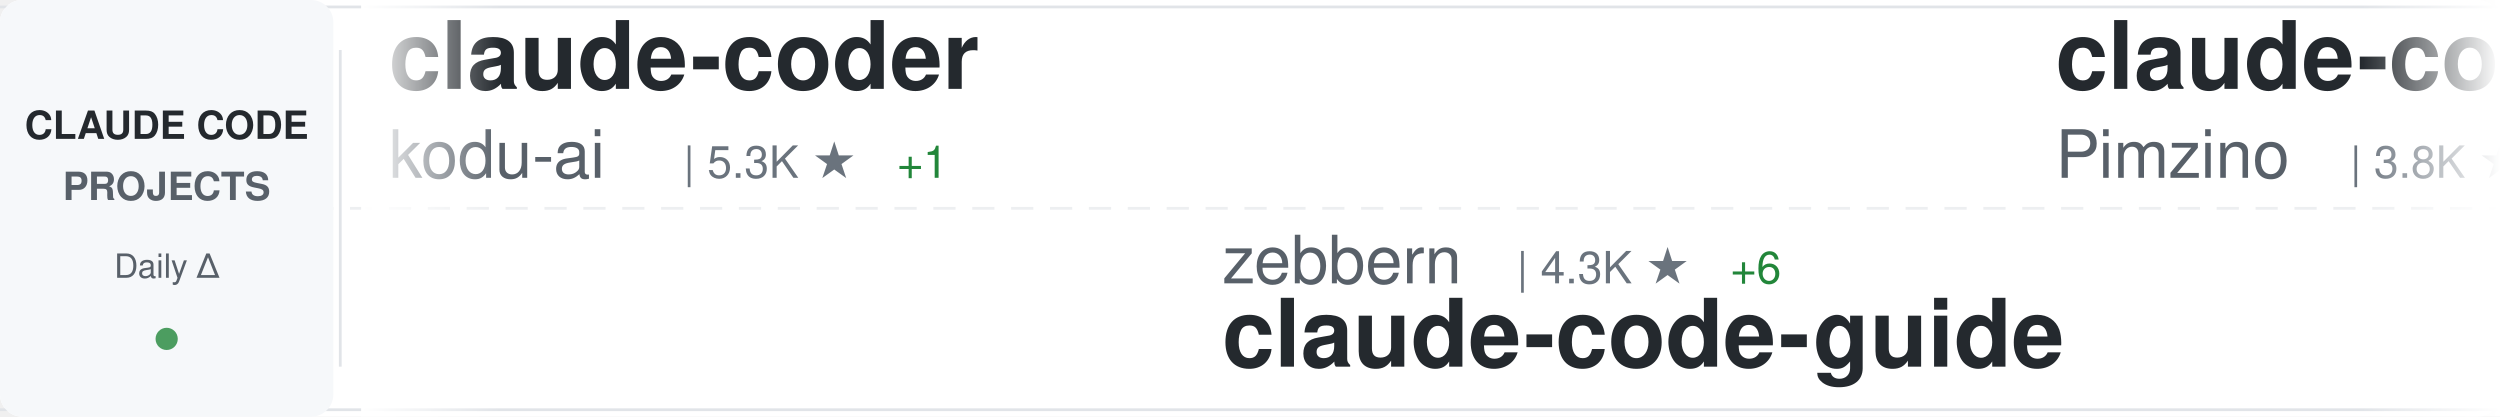
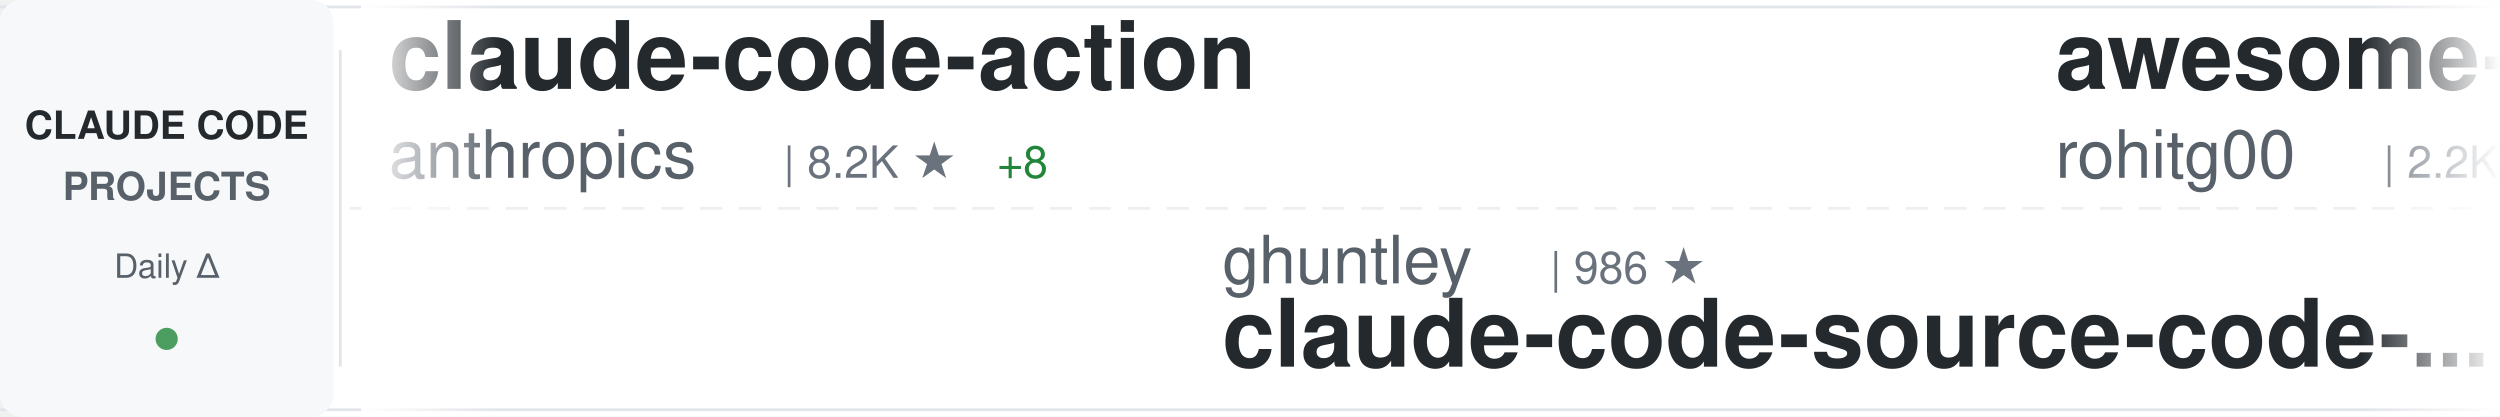
<svg xmlns="http://www.w3.org/2000/svg" width="900" height="150">
  <defs>
    <linearGradient id="awesomeLeftFade" x1="0%" y1="0%" x2="100%" y2="0%">
      <stop offset="0%" style="stop-color:#ffffff;stop-opacity:1" />
      <stop offset="100%" style="stop-color:#ffffff;stop-opacity:0" />
    </linearGradient>
    <linearGradient id="awesomeRightFade" x1="0%" y1="0%" x2="100%" y2="0%">
      <stop offset="0%" style="stop-color:#ffffff;stop-opacity:0" />
      <stop offset="100%" style="stop-color:#ffffff;stop-opacity:1" />
    </linearGradient>
  </defs>
  <rect width="900" height="150" fill="#ffffff" rx="8" />
  <rect x="0" y="2" width="900" height="1" fill="#e1e4e8" />
  <rect x="0" y="147" width="900" height="1" fill="#e1e4e8" />
  <line x1="0" y1="75" x2="900" y2="75" stroke="#e1e4e8" stroke-width="1" stroke-dasharray="8 6" opacity="0.6" />
  <rect x="0" y="0" width="120" height="150" fill="#f6f8fa" rx="8" />
  <text x="60" y="50" font-family="-apple-system, BlinkMacSystemFont, 'Segoe UI', Helvetica, Arial, sans-serif" font-size="14" font-weight="600" fill="#24292e" text-anchor="middle">CLAUDE CODE</text>
  <text x="60" y="72" font-family="-apple-system, BlinkMacSystemFont, 'Segoe UI', Helvetica, Arial, sans-serif" font-size="14" font-weight="600" fill="#586069" text-anchor="middle">PROJECTS</text>
  <text x="60" y="100" font-family="-apple-system, BlinkMacSystemFont, 'Segoe UI', Helvetica, Arial, sans-serif" font-size="12" font-weight="500" fill="#586069" text-anchor="middle">Daily Δ</text>
  <circle cx="60" cy="122" r="4" fill="#22863a" opacity="0.8" />
  <rect x="122" y="18" width="1" height="114" fill="#e1e4e8" />
  <clipPath id="awesomeTickerClip">
    <rect x="130" y="0" width="770" height="150" />
  </clipPath>
  <g clip-path="url(#awesomeTickerClip)">
    <g id="awesomeTickerItems">
      <animateTransform attributeName="transform" attributeType="XML" type="translate" from="0 0" to="-3000 0" dur="54s" repeatCount="indefinite" />
      <g transform="translate(0, 0)">
+         <text x="140" y="32" font-family="-apple-system, BlinkMacSystemFont, 'Segoe UI', Helvetica, Arial, sans-serif" font-size="34" font-weight="600" fill="#24292e">claude-code-action</text>
+         <text x="140" y="64" font-family="-apple-system, BlinkMacSystemFont, 'Segoe UI', Helvetica, Arial, sans-serif" font-size="24" font-weight="400" fill="#586069">anthropics</text>
+         <text x="282" y="64" font-family="-apple-system, BlinkMacSystemFont, 'Segoe UI', Helvetica, Arial, sans-serif" font-size="16" font-weight="500" fill="#6a737d">| 8.2K ★</text>
+         <text x="359" y="64" font-family="-apple-system, BlinkMacSystemFont, 'Segoe UI', Helvetica, Arial, sans-serif" font-size="16" font-weight="500" fill="#22863a"> +8</text>
+       </g>
+       <g transform="translate(300, 0)">
+         <text x="140" y="102" font-family="-apple-system, BlinkMacSystemFont, 'Segoe UI', Helvetica, Arial, sans-serif" font-size="24" font-weight="400" fill="#586069">ghuntley</text>
+         <text x="258" y="102" font-family="-apple-system, BlinkMacSystemFont, 'Segoe UI', Helvetica, Arial, sans-serif" font-size="16" font-weight="500" fill="#6a737d">| 986 ★</text>
+         <text x="140" y="132" font-family="-apple-system, BlinkMacSystemFont, 'Segoe UI', Helvetica, Arial, sans-serif" font-size="34" font-weight="600" fill="#24292e">claude-code-source-code-...</text>
+       </g>
+       <g transform="translate(600, 0)">
+         <text x="140" y="32" font-family="-apple-system, BlinkMacSystemFont, 'Segoe UI', Helvetica, Arial, sans-serif" font-size="34" font-weight="600" fill="#24292e">awesome-claude-code-tool...</text>
+         <text x="140" y="64" font-family="-apple-system, BlinkMacSystemFont, 'Segoe UI', Helvetica, Arial, sans-serif" font-size="24" font-weight="400" fill="#586069">rohitg00</text>
+         <text x="258" y="64" font-family="-apple-system, BlinkMacSystemFont, 'Segoe UI', Helvetica, Arial, sans-serif" font-size="16" font-weight="500" fill="#6a737d">| 2.2K ★</text>
+         <text x="335" y="64" font-family="-apple-system, BlinkMacSystemFont, 'Segoe UI', Helvetica, Arial, sans-serif" font-size="16" font-weight="500" fill="#22863a"> +14</text>
+       </g>
+       <g transform="translate(900, 0)">
+         <text x="140" y="102" font-family="-apple-system, BlinkMacSystemFont, 'Segoe UI', Helvetica, Arial, sans-serif" font-size="24" font-weight="400" fill="#586069">zstmfhy</text>
+         <text x="246" y="102" font-family="-apple-system, BlinkMacSystemFont, 'Segoe UI', Helvetica, Arial, sans-serif" font-size="16" font-weight="500" fill="#6a737d">| 190 ★</text>
+         <text x="140" y="132" font-family="-apple-system, BlinkMacSystemFont, 'Segoe UI', Helvetica, Arial, sans-serif" font-size="34" font-weight="600" fill="#24292e">Claude-code</text>
+       </g>
+       <g transform="translate(1200, 0)">
+         <text x="140" y="32" font-family="-apple-system, BlinkMacSystemFont, 'Segoe UI', Helvetica, Arial, sans-serif" font-size="34" font-weight="600" fill="#24292e">claude-code-source</text>
+         <text x="140" y="64" font-family="-apple-system, BlinkMacSystemFont, 'Segoe UI', Helvetica, Arial, sans-serif" font-size="24" font-weight="400" fill="#586069">hangsman</text>
+         <text x="258" y="64" font-family="-apple-system, BlinkMacSystemFont, 'Segoe UI', Helvetica, Arial, sans-serif" font-size="16" font-weight="500" fill="#6a737d">| 787 ★</text>
+       </g>
+       <g transform="translate(1500, 0)">
+         <text x="140" y="102" font-family="-apple-system, BlinkMacSystemFont, 'Segoe UI', Helvetica, Arial, sans-serif" font-size="24" font-weight="400" fill="#586069">feiskyer</text>
+         <text x="258" y="102" font-family="-apple-system, BlinkMacSystemFont, 'Segoe UI', Helvetica, Arial, sans-serif" font-size="16" font-weight="500" fill="#6a737d">| 1.6K ★</text>
+         <text x="335" y="102" font-family="-apple-system, BlinkMacSystemFont, 'Segoe UI', Helvetica, Arial, sans-serif" font-size="16" font-weight="500" fill="#22863a"> +1</text>
+         <text x="140" y="132" font-family="-apple-system, BlinkMacSystemFont, 'Segoe UI', Helvetica, Arial, sans-serif" font-size="34" font-weight="600" fill="#24292e">claude-code-settings</text>
+       </g>
+       <g transform="translate(1800, 0)">
+         <text x="140" y="32" font-family="-apple-system, BlinkMacSystemFont, 'Segoe UI', Helvetica, Arial, sans-serif" font-size="34" font-weight="600" fill="#24292e">claude-code-rust</text>
+         <text x="140" y="64" font-family="-apple-system, BlinkMacSystemFont, 'Segoe UI', Helvetica, Arial, sans-serif" font-size="24" font-weight="400" fill="#586069">lorryjovens-hub</text>
+         <text x="342" y="64" font-family="-apple-system, BlinkMacSystemFont, 'Segoe UI', Helvetica, Arial, sans-serif" font-size="16" font-weight="500" fill="#6a737d">| 1.7K ★</text>
+         <text x="419" y="64" font-family="-apple-system, BlinkMacSystemFont, 'Segoe UI', Helvetica, Arial, sans-serif" font-size="16" font-weight="500" fill="#22863a"> +3</text>
+       </g>
+       <g transform="translate(2100, 0)">
+         <text x="140" y="102" font-family="-apple-system, BlinkMacSystemFont, 'Segoe UI', Helvetica, Arial, sans-serif" font-size="24" font-weight="400" fill="#586069">RichardAtCT</text>
+         <text x="294" y="102" font-family="-apple-system, BlinkMacSystemFont, 'Segoe UI', Helvetica, Arial, sans-serif" font-size="16" font-weight="500" fill="#6a737d">| 2.7K ★</text>
+         <text x="371" y="102" font-family="-apple-system, BlinkMacSystemFont, 'Segoe UI', Helvetica, Arial, sans-serif" font-size="16" font-weight="500" fill="#22863a"> +2</text>
+         <text x="140" y="132" font-family="-apple-system, BlinkMacSystemFont, 'Segoe UI', Helvetica, Arial, sans-serif" font-size="34" font-weight="600" fill="#24292e">claude-code-telegram</text>
+       </g>
+       <g transform="translate(2400, 0)">
        <text x="140" y="32" font-family="-apple-system, BlinkMacSystemFont, 'Segoe UI', Helvetica, Arial, sans-serif" font-size="34" font-weight="600" fill="#24292e">claude-coder</text>
        <text x="140" y="64" font-family="-apple-system, BlinkMacSystemFont, 'Segoe UI', Helvetica, Arial, sans-serif" font-size="24" font-weight="400" fill="#586069">kodu-ai</text>
        <text x="246" y="64" font-family="-apple-system, BlinkMacSystemFont, 'Segoe UI', Helvetica, Arial, sans-serif" font-size="16" font-weight="500" fill="#6a737d">| 5.3K ★</text>
        <text x="323" y="64" font-family="-apple-system, BlinkMacSystemFont, 'Segoe UI', Helvetica, Arial, sans-serif" font-size="16" font-weight="500" fill="#22863a"> +1</text>
      </g>
-       <g transform="translate(300, 0)">
-         <text x="140" y="102" font-family="-apple-system, BlinkMacSystemFont, 'Segoe UI', Helvetica, Arial, sans-serif" font-size="24" font-weight="400" fill="#586069">zebbern</text>
-         <text x="246" y="102" font-family="-apple-system, BlinkMacSystemFont, 'Segoe UI', Helvetica, Arial, sans-serif" font-size="16" font-weight="500" fill="#6a737d">| 4.3K ★</text>
-         <text x="323" y="102" font-family="-apple-system, BlinkMacSystemFont, 'Segoe UI', Helvetica, Arial, sans-serif" font-size="16" font-weight="500" fill="#22863a"> +6</text>
-         <text x="140" y="132" font-family="-apple-system, BlinkMacSystemFont, 'Segoe UI', Helvetica, Arial, sans-serif" font-size="34" font-weight="600" fill="#24292e">claude-code-guide</text>
-       </g>
-       <g transform="translate(600, 0)">
-         <text x="140" y="32" font-family="-apple-system, BlinkMacSystemFont, 'Segoe UI', Helvetica, Arial, sans-serif" font-size="34" font-weight="600" fill="#24292e">claude-code-spec-workflo...</text>
-         <text x="140" y="64" font-family="-apple-system, BlinkMacSystemFont, 'Segoe UI', Helvetica, Arial, sans-serif" font-size="24" font-weight="400" fill="#586069">Pimzino</text>
-         <text x="246" y="64" font-family="-apple-system, BlinkMacSystemFont, 'Segoe UI', Helvetica, Arial, sans-serif" font-size="16" font-weight="500" fill="#6a737d">| 3.8K ★</text>
-         <text x="323" y="64" font-family="-apple-system, BlinkMacSystemFont, 'Segoe UI', Helvetica, Arial, sans-serif" font-size="16" font-weight="500" fill="#22863a"> +1</text>
-       </g>
-       <g transform="translate(900, 0)">
-         <text x="140" y="102" font-family="-apple-system, BlinkMacSystemFont, 'Segoe UI', Helvetica, Arial, sans-serif" font-size="24" font-weight="400" fill="#586069">rohitg00</text>
-         <text x="258" y="102" font-family="-apple-system, BlinkMacSystemFont, 'Segoe UI', Helvetica, Arial, sans-serif" font-size="16" font-weight="500" fill="#6a737d">| 2.2K ★</text>
-         <text x="335" y="102" font-family="-apple-system, BlinkMacSystemFont, 'Segoe UI', Helvetica, Arial, sans-serif" font-size="16" font-weight="500" fill="#22863a"> +14</text>
-         <text x="140" y="132" font-family="-apple-system, BlinkMacSystemFont, 'Segoe UI', Helvetica, Arial, sans-serif" font-size="34" font-weight="600" fill="#24292e">awesome-claude-code-tool...</text>
-       </g>
-       <g transform="translate(1200, 0)">
-         <text x="140" y="32" font-family="-apple-system, BlinkMacSystemFont, 'Segoe UI', Helvetica, Arial, sans-serif" font-size="34" font-weight="600" fill="#24292e">claude-code-local</text>
-         <text x="140" y="64" font-family="-apple-system, BlinkMacSystemFont, 'Segoe UI', Helvetica, Arial, sans-serif" font-size="24" font-weight="400" fill="#586069">nicedreamzapp</text>
-         <text x="318" y="64" font-family="-apple-system, BlinkMacSystemFont, 'Segoe UI', Helvetica, Arial, sans-serif" font-size="16" font-weight="500" fill="#6a737d">| 2.9K ★</text>
-         <text x="395" y="64" font-family="-apple-system, BlinkMacSystemFont, 'Segoe UI', Helvetica, Arial, sans-serif" font-size="16" font-weight="500" fill="#22863a"> +3</text>
-       </g>
-       <g transform="translate(1500, 0)">
-         <text x="140" y="102" font-family="-apple-system, BlinkMacSystemFont, 'Segoe UI', Helvetica, Arial, sans-serif" font-size="24" font-weight="400" fill="#586069">Yuyz0112</text>
-         <text x="258" y="102" font-family="-apple-system, BlinkMacSystemFont, 'Segoe UI', Helvetica, Arial, sans-serif" font-size="16" font-weight="500" fill="#6a737d">| 2.4K ★</text>
-         <text x="335" y="102" font-family="-apple-system, BlinkMacSystemFont, 'Segoe UI', Helvetica, Arial, sans-serif" font-size="16" font-weight="500" fill="#22863a"> +2</text>
-         <text x="140" y="132" font-family="-apple-system, BlinkMacSystemFont, 'Segoe UI', Helvetica, Arial, sans-serif" font-size="34" font-weight="600" fill="#24292e">claude-code-reverse</text>
-       </g>
-       <g transform="translate(1800, 0)">
-         <text x="140" y="32" font-family="-apple-system, BlinkMacSystemFont, 'Segoe UI', Helvetica, Arial, sans-serif" font-size="34" font-weight="600" fill="#24292e">claude-code-sourcemap</text>
-         <text x="140" y="64" font-family="-apple-system, BlinkMacSystemFont, 'Segoe UI', Helvetica, Arial, sans-serif" font-size="24" font-weight="400" fill="#586069">ChinaSiro</text>
-         <text x="270" y="64" font-family="-apple-system, BlinkMacSystemFont, 'Segoe UI', Helvetica, Arial, sans-serif" font-size="16" font-weight="500" fill="#6a737d">| 9.5K ★</text>
-         <text x="347" y="64" font-family="-apple-system, BlinkMacSystemFont, 'Segoe UI', Helvetica, Arial, sans-serif" font-size="16" font-weight="500" fill="#22863a"> +7</text>
-       </g>
-       <g transform="translate(2100, 0)">
-         <text x="140" y="102" font-family="-apple-system, BlinkMacSystemFont, 'Segoe UI', Helvetica, Arial, sans-serif" font-size="24" font-weight="400" fill="#586069">VoltAgent</text>
-         <text x="270" y="102" font-family="-apple-system, BlinkMacSystemFont, 'Segoe UI', Helvetica, Arial, sans-serif" font-size="16" font-weight="500" fill="#6a737d">| 22.6K ★</text>
-         <text x="356" y="102" font-family="-apple-system, BlinkMacSystemFont, 'Segoe UI', Helvetica, Arial, sans-serif" font-size="16" font-weight="500" fill="#22863a"> +55</text>
-         <text x="140" y="132" font-family="-apple-system, BlinkMacSystemFont, 'Segoe UI', Helvetica, Arial, sans-serif" font-size="34" font-weight="600" fill="#24292e">awesome-claude-code-suba...</text>
-       </g>
-       <g transform="translate(2400, 0)">
-         <text x="140" y="32" font-family="-apple-system, BlinkMacSystemFont, 'Segoe UI', Helvetica, Arial, sans-serif" font-size="34" font-weight="600" fill="#24292e">claude-code-hooks-master...</text>
-         <text x="140" y="64" font-family="-apple-system, BlinkMacSystemFont, 'Segoe UI', Helvetica, Arial, sans-serif" font-size="24" font-weight="400" fill="#586069">disler</text>
-         <text x="234" y="64" font-family="-apple-system, BlinkMacSystemFont, 'Segoe UI', Helvetica, Arial, sans-serif" font-size="16" font-weight="500" fill="#6a737d">| 3.8K ★</text>
-         <text x="311" y="64" font-family="-apple-system, BlinkMacSystemFont, 'Segoe UI', Helvetica, Arial, sans-serif" font-size="16" font-weight="500" fill="#22863a"> +3</text>
-       </g>
      <g transform="translate(2700, 0)">
-         <text x="140" y="102" font-family="-apple-system, BlinkMacSystemFont, 'Segoe UI', Helvetica, Arial, sans-serif" font-size="24" font-weight="400" fill="#586069">ding113</text>
-         <text x="246" y="102" font-family="-apple-system, BlinkMacSystemFont, 'Segoe UI', Helvetica, Arial, sans-serif" font-size="16" font-weight="500" fill="#6a737d">| 3.2K ★</text>
-         <text x="323" y="102" font-family="-apple-system, BlinkMacSystemFont, 'Segoe UI', Helvetica, Arial, sans-serif" font-size="16" font-weight="500" fill="#22863a"> +6</text>
-         <text x="140" y="132" font-family="-apple-system, BlinkMacSystemFont, 'Segoe UI', Helvetica, Arial, sans-serif" font-size="34" font-weight="600" fill="#24292e">claude-code-hub</text>
+         <text x="140" y="102" font-family="-apple-system, BlinkMacSystemFont, 'Segoe UI', Helvetica, Arial, sans-serif" font-size="24" font-weight="400" fill="#586069">centminmod</text>
+         <text x="282" y="102" font-family="-apple-system, BlinkMacSystemFont, 'Segoe UI', Helvetica, Arial, sans-serif" font-size="16" font-weight="500" fill="#6a737d">| 2.4K ★</text>
+         <text x="140" y="132" font-family="-apple-system, BlinkMacSystemFont, 'Segoe UI', Helvetica, Arial, sans-serif" font-size="34" font-weight="600" fill="#24292e">my-claude-code-setup</text>
      </g>
      <g transform="translate(3000, 0)">
-         <text x="140" y="32" font-family="-apple-system, BlinkMacSystemFont, 'Segoe UI', Helvetica, Arial, sans-serif" font-size="34" font-weight="600" fill="#24292e">claude-coder</text>
-         <text x="140" y="64" font-family="-apple-system, BlinkMacSystemFont, 'Segoe UI', Helvetica, Arial, sans-serif" font-size="24" font-weight="400" fill="#586069">kodu-ai</text>
-         <text x="246" y="64" font-family="-apple-system, BlinkMacSystemFont, 'Segoe UI', Helvetica, Arial, sans-serif" font-size="16" font-weight="500" fill="#6a737d">| 5.3K ★</text>
-         <text x="323" y="64" font-family="-apple-system, BlinkMacSystemFont, 'Segoe UI', Helvetica, Arial, sans-serif" font-size="16" font-weight="500" fill="#22863a"> +1</text>
+         <text x="140" y="32" font-family="-apple-system, BlinkMacSystemFont, 'Segoe UI', Helvetica, Arial, sans-serif" font-size="34" font-weight="600" fill="#24292e">claude-code-action</text>
+         <text x="140" y="64" font-family="-apple-system, BlinkMacSystemFont, 'Segoe UI', Helvetica, Arial, sans-serif" font-size="24" font-weight="400" fill="#586069">anthropics</text>
+         <text x="282" y="64" font-family="-apple-system, BlinkMacSystemFont, 'Segoe UI', Helvetica, Arial, sans-serif" font-size="16" font-weight="500" fill="#6a737d">| 8.2K ★</text>
+         <text x="359" y="64" font-family="-apple-system, BlinkMacSystemFont, 'Segoe UI', Helvetica, Arial, sans-serif" font-size="16" font-weight="500" fill="#22863a"> +8</text>
      </g>
      <g transform="translate(3300, 0)">
-         <text x="140" y="102" font-family="-apple-system, BlinkMacSystemFont, 'Segoe UI', Helvetica, Arial, sans-serif" font-size="24" font-weight="400" fill="#586069">zebbern</text>
-         <text x="246" y="102" font-family="-apple-system, BlinkMacSystemFont, 'Segoe UI', Helvetica, Arial, sans-serif" font-size="16" font-weight="500" fill="#6a737d">| 4.3K ★</text>
-         <text x="323" y="102" font-family="-apple-system, BlinkMacSystemFont, 'Segoe UI', Helvetica, Arial, sans-serif" font-size="16" font-weight="500" fill="#22863a"> +6</text>
-         <text x="140" y="132" font-family="-apple-system, BlinkMacSystemFont, 'Segoe UI', Helvetica, Arial, sans-serif" font-size="34" font-weight="600" fill="#24292e">claude-code-guide</text>
+         <text x="140" y="102" font-family="-apple-system, BlinkMacSystemFont, 'Segoe UI', Helvetica, Arial, sans-serif" font-size="24" font-weight="400" fill="#586069">ghuntley</text>
+         <text x="258" y="102" font-family="-apple-system, BlinkMacSystemFont, 'Segoe UI', Helvetica, Arial, sans-serif" font-size="16" font-weight="500" fill="#6a737d">| 986 ★</text>
+         <text x="140" y="132" font-family="-apple-system, BlinkMacSystemFont, 'Segoe UI', Helvetica, Arial, sans-serif" font-size="34" font-weight="600" fill="#24292e">claude-code-source-code-...</text>
      </g>
      <g transform="translate(3600, 0)">
-         <text x="140" y="32" font-family="-apple-system, BlinkMacSystemFont, 'Segoe UI', Helvetica, Arial, sans-serif" font-size="34" font-weight="600" fill="#24292e">claude-code-spec-workflo...</text>
-         <text x="140" y="64" font-family="-apple-system, BlinkMacSystemFont, 'Segoe UI', Helvetica, Arial, sans-serif" font-size="24" font-weight="400" fill="#586069">Pimzino</text>
-         <text x="246" y="64" font-family="-apple-system, BlinkMacSystemFont, 'Segoe UI', Helvetica, Arial, sans-serif" font-size="16" font-weight="500" fill="#6a737d">| 3.8K ★</text>
-         <text x="323" y="64" font-family="-apple-system, BlinkMacSystemFont, 'Segoe UI', Helvetica, Arial, sans-serif" font-size="16" font-weight="500" fill="#22863a"> +1</text>
+         <text x="140" y="32" font-family="-apple-system, BlinkMacSystemFont, 'Segoe UI', Helvetica, Arial, sans-serif" font-size="34" font-weight="600" fill="#24292e">awesome-claude-code-tool...</text>
+         <text x="140" y="64" font-family="-apple-system, BlinkMacSystemFont, 'Segoe UI', Helvetica, Arial, sans-serif" font-size="24" font-weight="400" fill="#586069">rohitg00</text>
+         <text x="258" y="64" font-family="-apple-system, BlinkMacSystemFont, 'Segoe UI', Helvetica, Arial, sans-serif" font-size="16" font-weight="500" fill="#6a737d">| 2.2K ★</text>
+         <text x="335" y="64" font-family="-apple-system, BlinkMacSystemFont, 'Segoe UI', Helvetica, Arial, sans-serif" font-size="16" font-weight="500" fill="#22863a"> +14</text>
      </g>
      <g transform="translate(3900, 0)">
-         <text x="140" y="102" font-family="-apple-system, BlinkMacSystemFont, 'Segoe UI', Helvetica, Arial, sans-serif" font-size="24" font-weight="400" fill="#586069">rohitg00</text>
-         <text x="258" y="102" font-family="-apple-system, BlinkMacSystemFont, 'Segoe UI', Helvetica, Arial, sans-serif" font-size="16" font-weight="500" fill="#6a737d">| 2.2K ★</text>
-         <text x="335" y="102" font-family="-apple-system, BlinkMacSystemFont, 'Segoe UI', Helvetica, Arial, sans-serif" font-size="16" font-weight="500" fill="#22863a"> +14</text>
-         <text x="140" y="132" font-family="-apple-system, BlinkMacSystemFont, 'Segoe UI', Helvetica, Arial, sans-serif" font-size="34" font-weight="600" fill="#24292e">awesome-claude-code-tool...</text>
+         <text x="140" y="102" font-family="-apple-system, BlinkMacSystemFont, 'Segoe UI', Helvetica, Arial, sans-serif" font-size="24" font-weight="400" fill="#586069">zstmfhy</text>
+         <text x="246" y="102" font-family="-apple-system, BlinkMacSystemFont, 'Segoe UI', Helvetica, Arial, sans-serif" font-size="16" font-weight="500" fill="#6a737d">| 190 ★</text>
+         <text x="140" y="132" font-family="-apple-system, BlinkMacSystemFont, 'Segoe UI', Helvetica, Arial, sans-serif" font-size="34" font-weight="600" fill="#24292e">Claude-code</text>
      </g>
    </g>
  </g>
  <rect x="130" y="0" width="50" height="150" fill="url(#awesomeLeftFade)" />
  <rect x="850" y="0" width="50" height="150" fill="url(#awesomeRightFade)" />
</svg>
